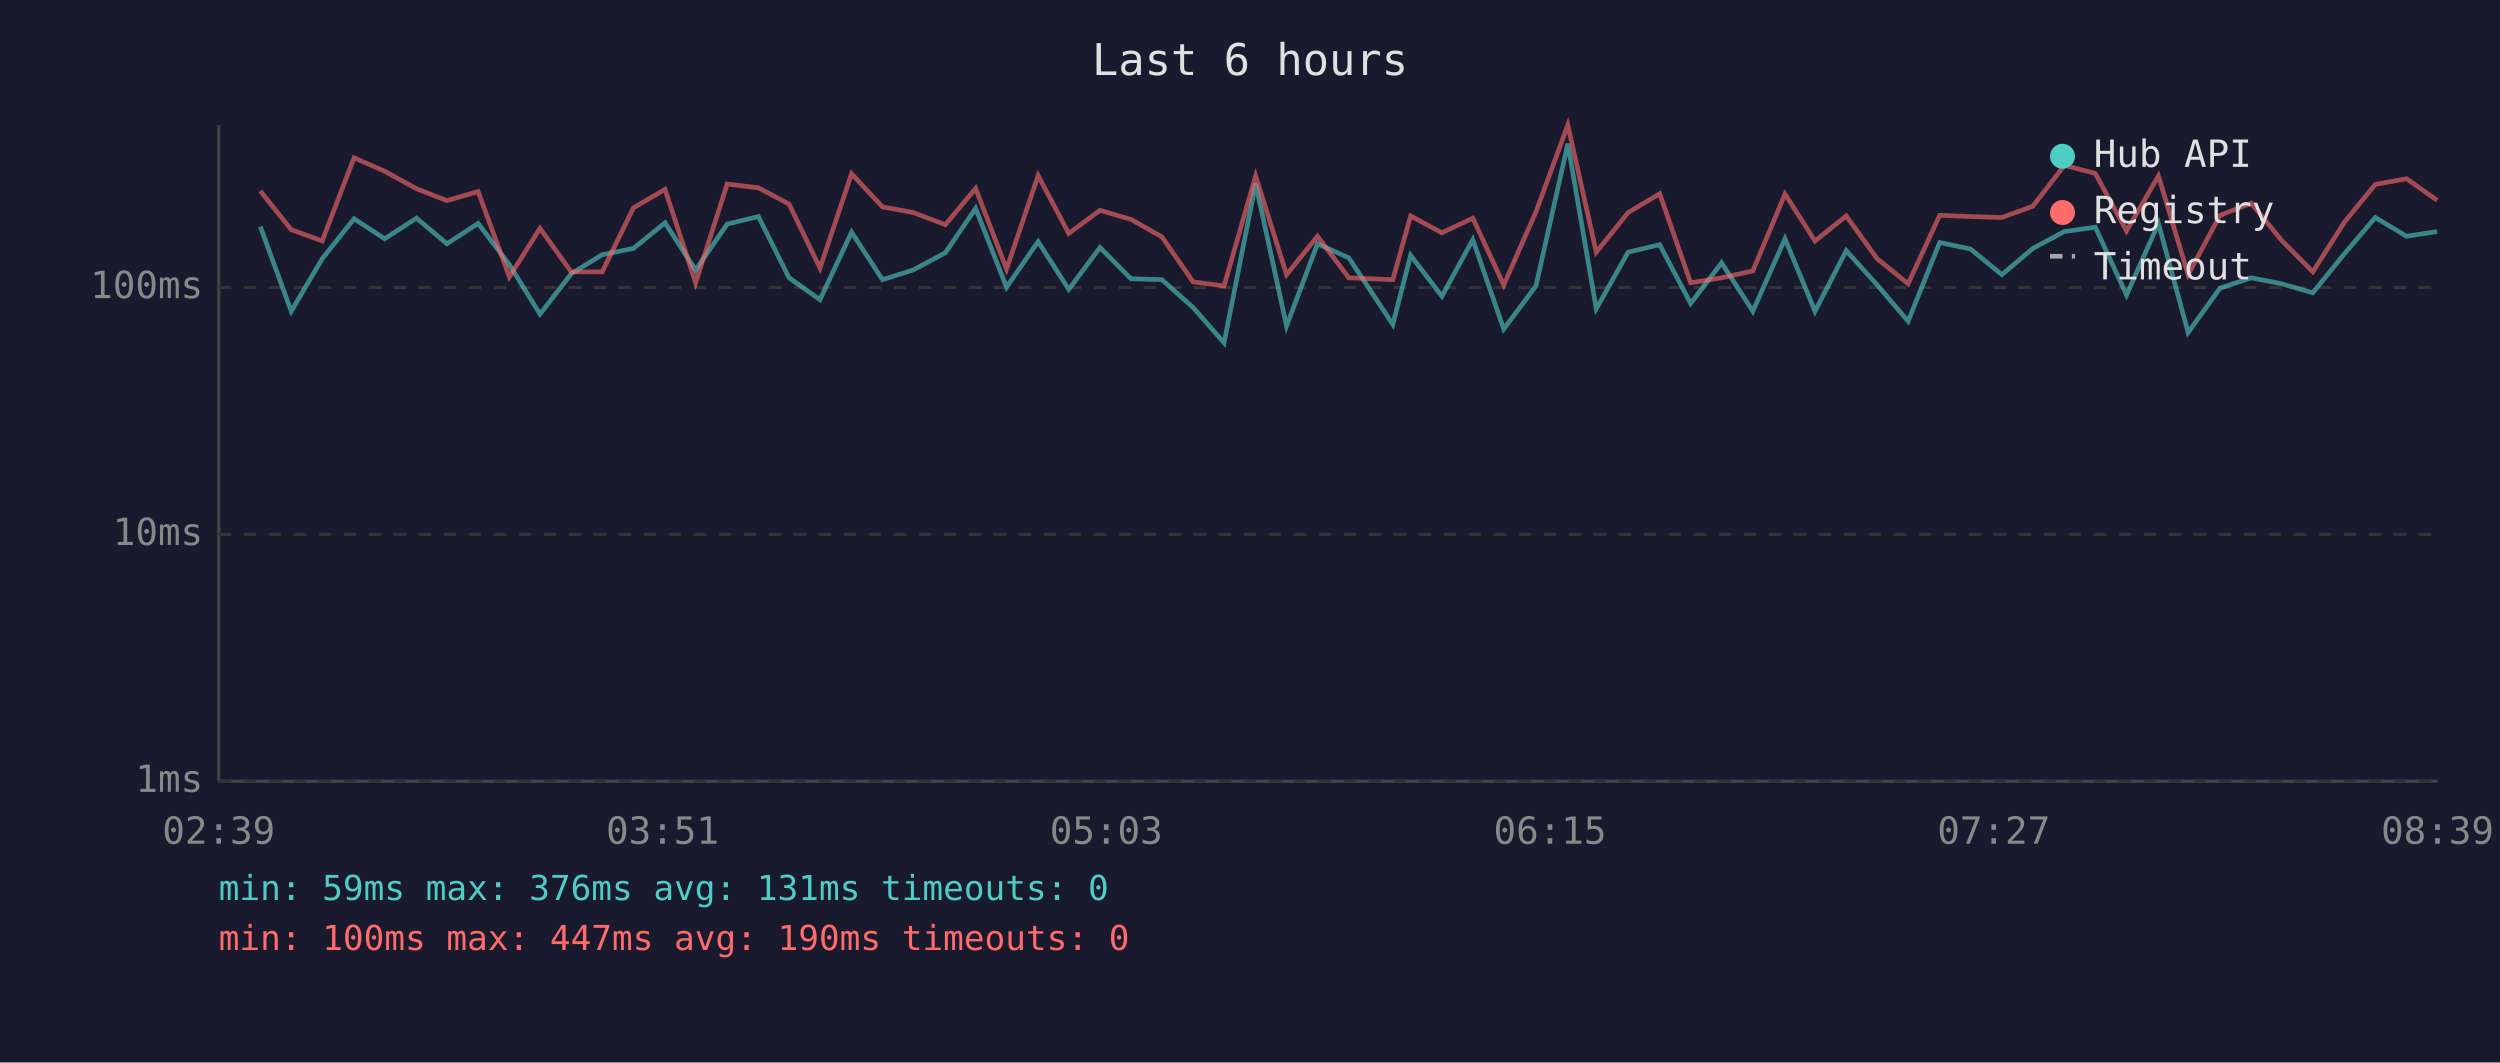
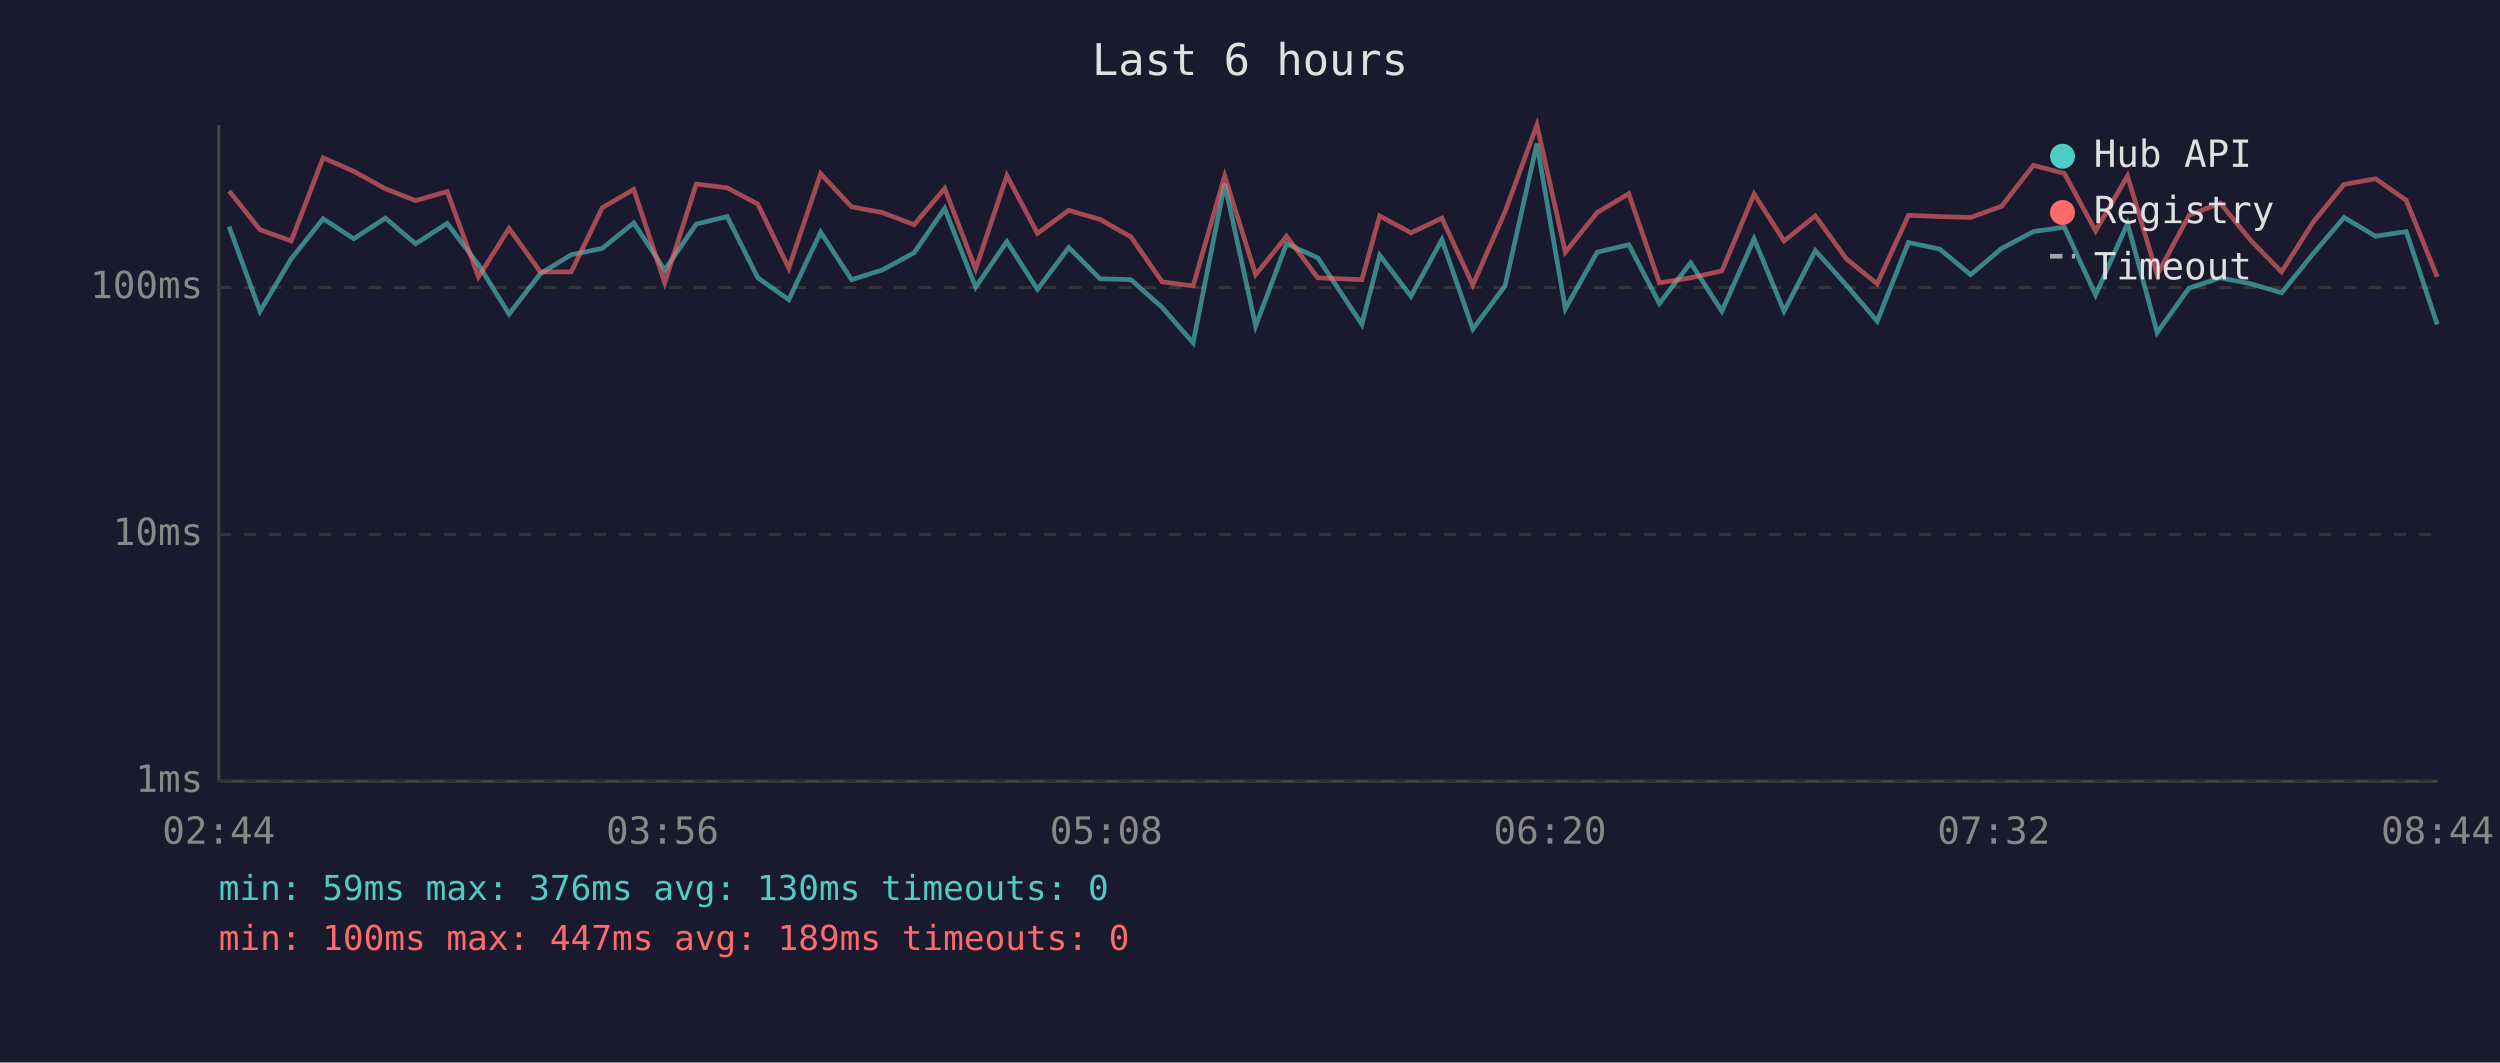
<svg xmlns="http://www.w3.org/2000/svg" viewBox="0 0 800 340" font-family="monospace" font-size="12">
  <rect width="800" height="340" fill="#1a1a2e" />
  <text x="400" y="24" fill="#e0e0e0" font-size="14" text-anchor="middle">Last 6 hours</text>
  <line x1="70" y1="40" x2="70" y2="250" stroke="#444" stroke-width="1" />
  <line x1="70" y1="250" x2="780" y2="250" stroke="#444" stroke-width="1" />
  <line x1="70" y1="250" x2="780" y2="250" stroke="#333" stroke-width="1" stroke-dasharray="4" />
  <text x="65" y="250" fill="#888" text-anchor="end" dominant-baseline="middle">1ms</text>
  <line x1="70" y1="171" x2="780" y2="171" stroke="#333" stroke-width="1" stroke-dasharray="4" />
  <text x="65" y="171" fill="#888" text-anchor="end" dominant-baseline="middle">10ms</text>
  <line x1="70" y1="92" x2="780" y2="92" stroke="#333" stroke-width="1" stroke-dasharray="4" />
  <text x="65" y="92" fill="#888" text-anchor="end" dominant-baseline="middle">100ms</text>
-   <text x="70" y="270" fill="#888" text-anchor="middle">02:39</text>
-   <text x="212" y="270" fill="#888" text-anchor="middle">03:51</text>
-   <text x="354" y="270" fill="#888" text-anchor="middle">05:03</text>
-   <text x="496" y="270" fill="#888" text-anchor="middle">06:15</text>
-   <text x="638" y="270" fill="#888" text-anchor="middle">07:27</text>
-   <text x="780" y="270" fill="#888" text-anchor="middle">08:39</text>
-   <polyline points="83.3,72.5 93.2,99.6 103.1,82.8 113.3,70.0 123.1,76.4 133.3,69.8 143.0,78.0 153.0,71.5 163.0,84.7 172.8,100.5 182.8,87.6 192.7,81.5 202.7,79.5 212.8,71.3 222.6,86.4 232.7,71.7 242.7,69.3 252.5,88.9 262.4,95.9 272.5,74.3 282.4,89.5 292.2,86.4 302.5,80.9 312.2,66.7 322.1,91.9 332.2,77.3 342.0,92.6 352.0,79.2 361.9,89.2 371.8,89.5 381.8,98.4 391.7,109.7 401.8,58.8 411.7,104.3 421.6,78.0 431.6,82.5 445.7,103.8 451.4,81.7 461.4,94.8 471.3,76.7 481.2,105.3 491.5,91.5 501.7,46.0 510.8,98.8 521.0,80.7 531.1,78.3 541.0,97.1 550.9,84.1 560.9,99.6 571.2,76.4 580.8,99.6 590.8,80.2 600.7,91.2 610.6,102.8 620.7,77.6 630.6,79.7 640.6,87.9 650.5,79.5 660.6,74.1 670.5,72.7 680.5,94.4 690.7,71.5 700.2,106.4 710.4,92.2 720.4,88.9 730.1,90.8 740.1,93.7 750.2,81.2 760.1,69.6 770.1,75.6 779.9,74.1" fill="none" stroke="#4ecdc4" stroke-width="1.5" opacity="0.6" />
-   <polyline points="83.3,61.1 93.2,73.5 103.1,77.1 113.3,50.5 123.1,54.8 133.3,60.4 143.0,64.2 153.0,61.3 163.0,88.6 172.8,73.1 182.8,87.0 192.7,87.0 202.7,66.5 212.8,60.6 222.6,90.5 232.7,58.9 242.7,60.1 252.5,65.3 262.4,85.8 272.5,55.6 282.4,66.2 292.2,68.0 302.5,71.9 312.2,60.3 322.1,86.1 332.2,56.2 342.0,74.7 352.0,67.3 361.9,70.2 371.8,75.8 381.8,90.2 391.7,91.5 401.8,56.3 411.7,87.9 421.6,75.6 431.6,88.9 445.7,89.5 451.4,69.1 461.4,74.5 471.3,69.8 481.2,91.2 491.5,67.8 501.7,40.0 510.8,80.7 521.0,68.0 531.1,62.0 541.0,90.5 550.9,88.9 560.9,86.7 571.2,62.1 580.8,77.1 590.8,69.1 600.7,82.8 610.6,90.8 620.7,68.9 630.6,69.3 640.6,69.6 650.5,66.0 660.6,52.9 670.5,55.5 680.5,73.9 690.7,56.3 700.2,87.9 710.4,68.9 720.4,65.0 730.1,76.9 740.1,87.0 750.2,71.1 760.1,59.0 770.1,57.2 779.9,64.1" fill="none" stroke="#ff6b6b" stroke-width="1.5" opacity="0.6" />
+   <text x="70" y="270" fill="#888" text-anchor="middle">02:44</text>
+   <text x="212" y="270" fill="#888" text-anchor="middle">03:56</text>
+   <text x="354" y="270" fill="#888" text-anchor="middle">05:08</text>
+   <text x="496" y="270" fill="#888" text-anchor="middle">06:20</text>
+   <text x="638" y="270" fill="#888" text-anchor="middle">07:32</text>
+   <text x="780" y="270" fill="#888" text-anchor="middle">08:44</text>
+   <polyline points="73.3,72.5 83.2,99.6 93.2,82.8 103.4,70.0 113.2,76.4 123.3,69.8 133.0,78.0 143.1,71.5 153.1,84.7 162.9,100.5 172.9,87.6 182.8,81.5 192.7,79.5 202.8,71.3 212.7,86.4 222.8,71.7 232.7,69.3 242.5,88.9 252.4,95.9 262.6,74.3 272.5,89.5 282.3,86.4 292.5,80.9 302.3,66.7 312.2,91.9 322.2,77.3 332.0,92.6 342.0,79.2 352.0,89.2 361.9,89.5 371.9,98.4 381.8,109.7 391.9,58.8 401.8,104.3 411.7,78.0 421.7,82.5 435.8,103.8 441.5,81.7 451.5,94.8 461.4,76.7 471.3,105.3 481.6,91.5 491.8,46.0 500.9,98.8 511.1,80.7 521.2,78.3 531.0,97.1 541.0,84.1 551.0,99.6 561.3,76.4 570.9,99.6 580.9,80.2 590.8,91.2 600.7,102.8 610.7,77.6 620.7,79.7 630.6,87.9 640.5,79.5 650.7,74.1 660.6,72.7 670.6,94.4 680.8,71.5 690.3,106.4 700.5,92.2 710.5,88.9 720.2,90.8 730.1,93.7 740.2,81.2 750.1,69.6 760.2,75.6 770.0,74.1 779.9,103.8" fill="none" stroke="#4ecdc4" stroke-width="1.5" opacity="0.6" />
+   <polyline points="73.3,61.1 83.2,73.5 93.2,77.1 103.4,50.5 113.2,54.8 123.3,60.4 133.0,64.2 143.1,61.3 153.1,88.6 162.9,73.1 172.9,87.0 182.8,87.0 192.7,66.5 202.8,60.6 212.7,90.5 222.8,58.9 232.7,60.1 242.5,65.3 252.4,85.8 262.6,55.6 272.5,66.2 282.3,68.0 292.5,71.9 302.3,60.3 312.2,86.1 322.2,56.2 332.0,74.7 342.0,67.3 352.0,70.2 361.9,75.8 371.9,90.2 381.8,91.5 391.9,56.3 401.8,87.9 411.7,75.6 421.7,88.9 435.8,89.5 441.5,69.1 451.5,74.5 461.4,69.8 471.3,91.2 481.6,67.8 491.8,40.0 500.9,80.7 511.1,68.0 521.2,62.0 531.0,90.5 541.0,88.9 551.0,86.7 561.3,62.1 570.9,77.1 580.9,69.1 590.8,82.8 600.7,90.8 610.7,68.9 620.7,69.3 630.6,69.6 640.5,66.0 650.7,52.9 660.6,55.5 670.6,73.9 680.8,56.3 690.3,87.9 700.5,68.9 710.5,65.0 720.2,76.9 730.1,87.0 740.2,71.1 750.1,59.0 760.2,57.2 770.0,64.1 779.9,88.6" fill="none" stroke="#ff6b6b" stroke-width="1.5" opacity="0.6" />
  <circle cx="660" cy="50" r="4" fill="#4ecdc4" />
  <text x="670" y="50" fill="#e0e0e0" dominant-baseline="middle">Hub API</text>
  <circle cx="660" cy="68" r="4" fill="#ff6b6b" />
  <text x="670" y="68" fill="#e0e0e0" dominant-baseline="middle">Registry</text>
  <line x1="656" y1="82" x2="664" y2="82" stroke="#e0e0e0" stroke-width="1.5" stroke-dasharray="4,3" opacity="0.7" />
  <text x="670" y="86" fill="#e0e0e0" dominant-baseline="middle">Timeout</text>
-   <text x="70" y="288" fill="#4ecdc4" font-size="11">min: 59ms  max: 376ms  avg: 131ms  timeouts: 0</text>
-   <text x="70" y="304" fill="#ff6b6b" font-size="11">min: 100ms  max: 447ms  avg: 190ms  timeouts: 0</text>
+   <text x="70" y="288" fill="#4ecdc4" font-size="11">min: 59ms  max: 376ms  avg: 130ms  timeouts: 0</text>
+   <text x="70" y="304" fill="#ff6b6b" font-size="11">min: 100ms  max: 447ms  avg: 189ms  timeouts: 0</text>
</svg>
